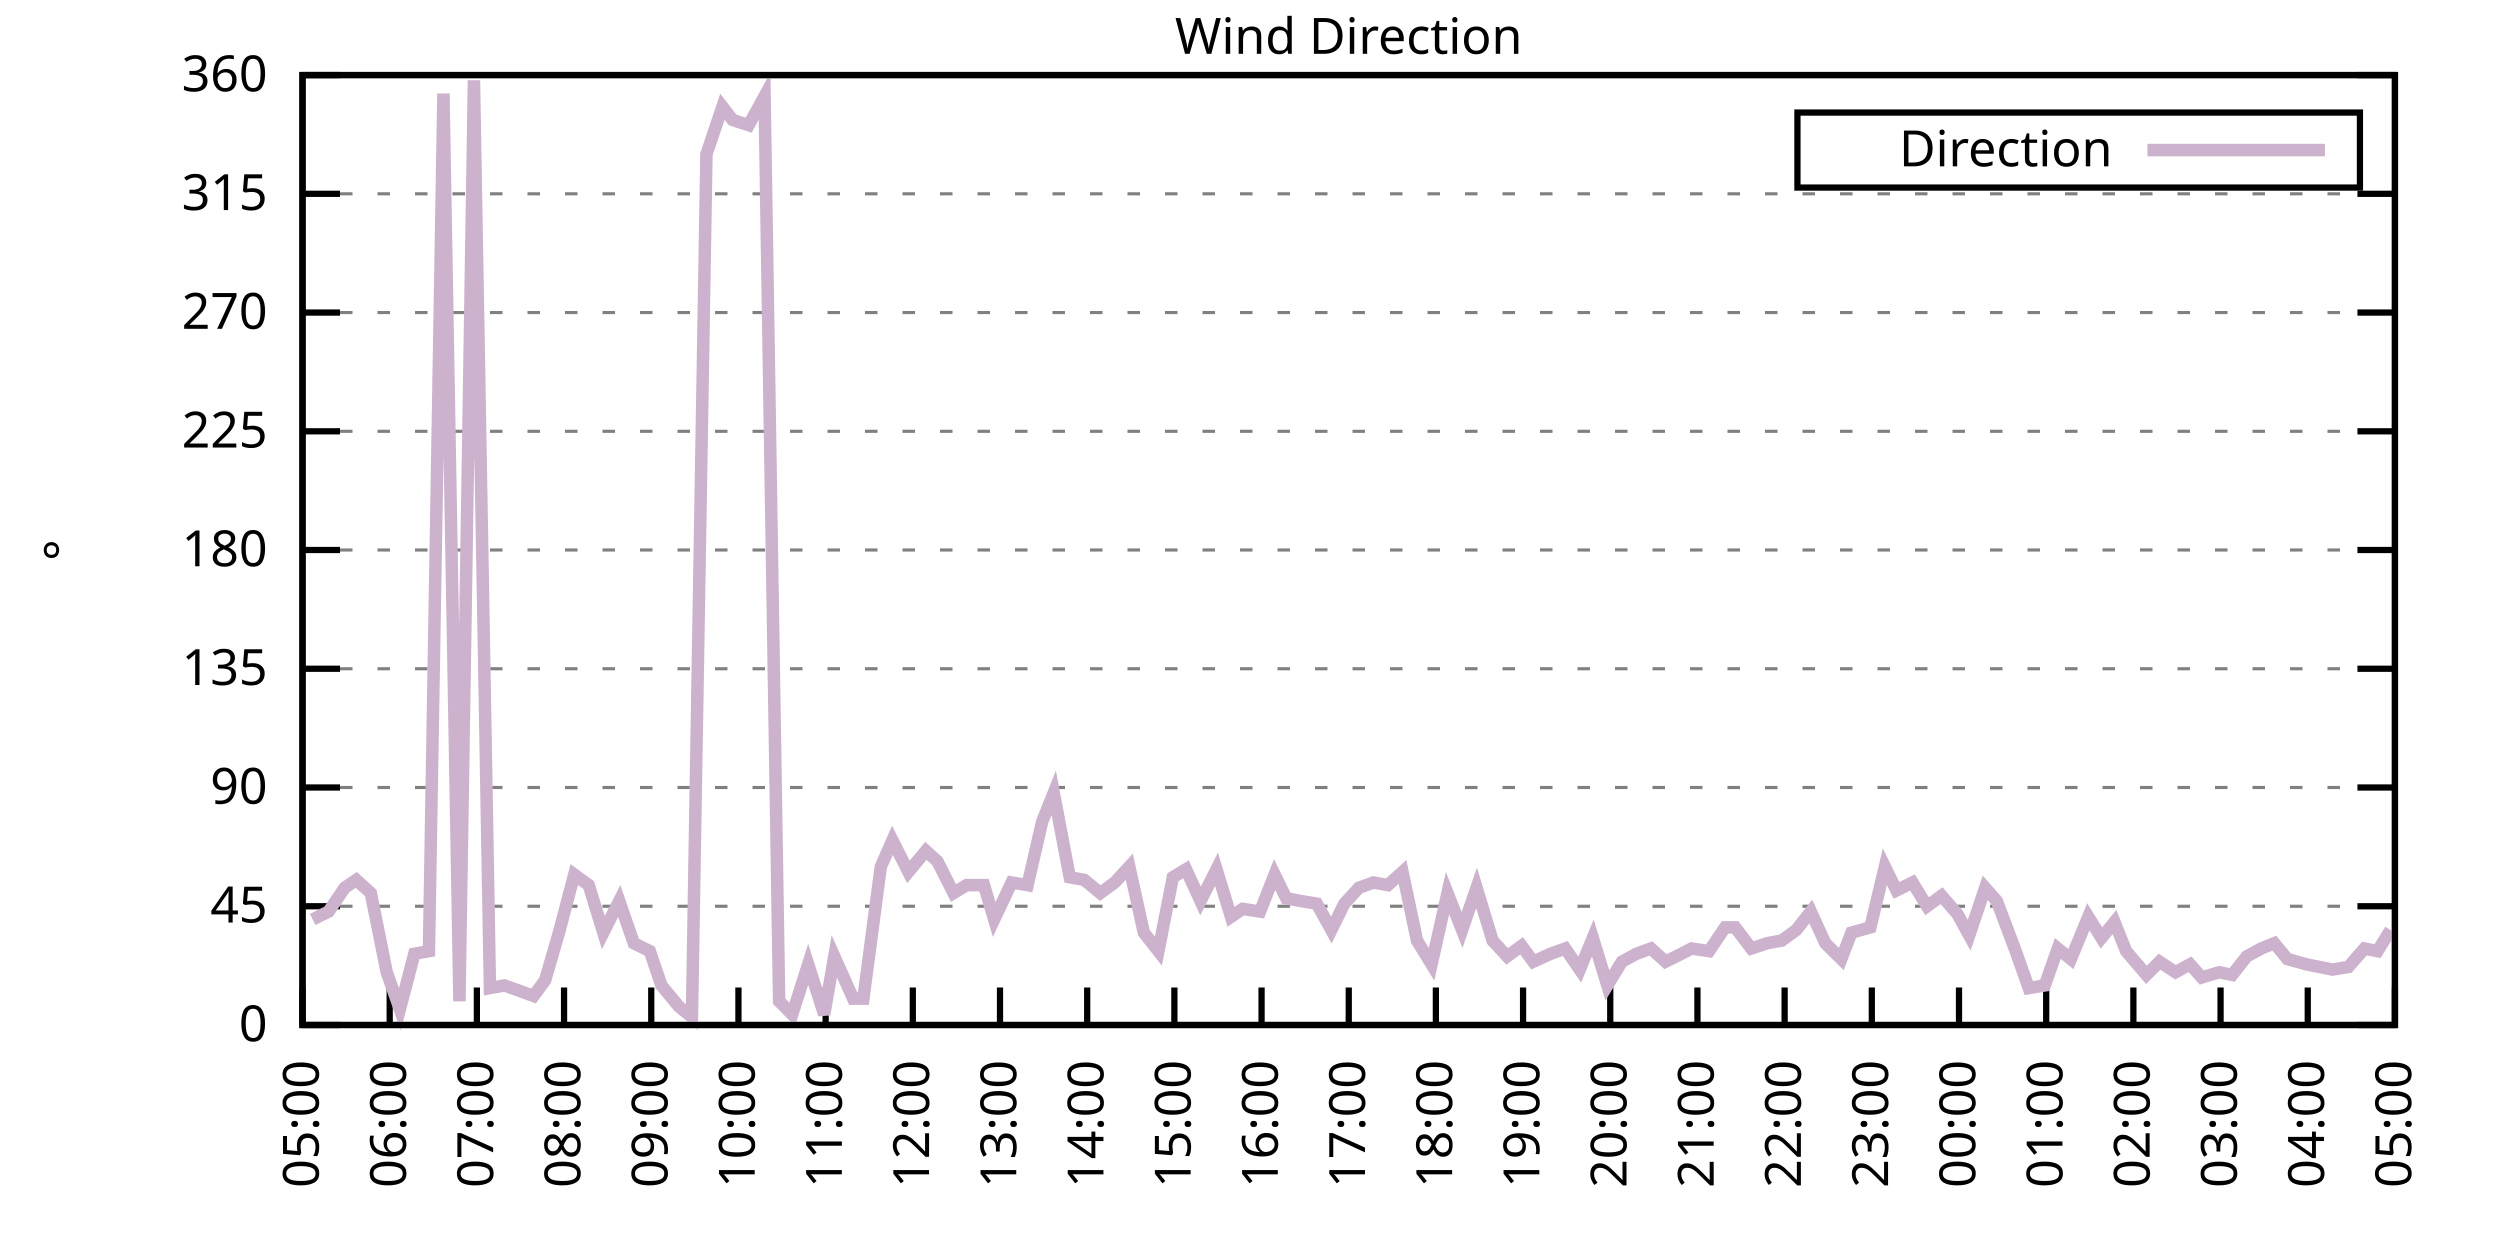
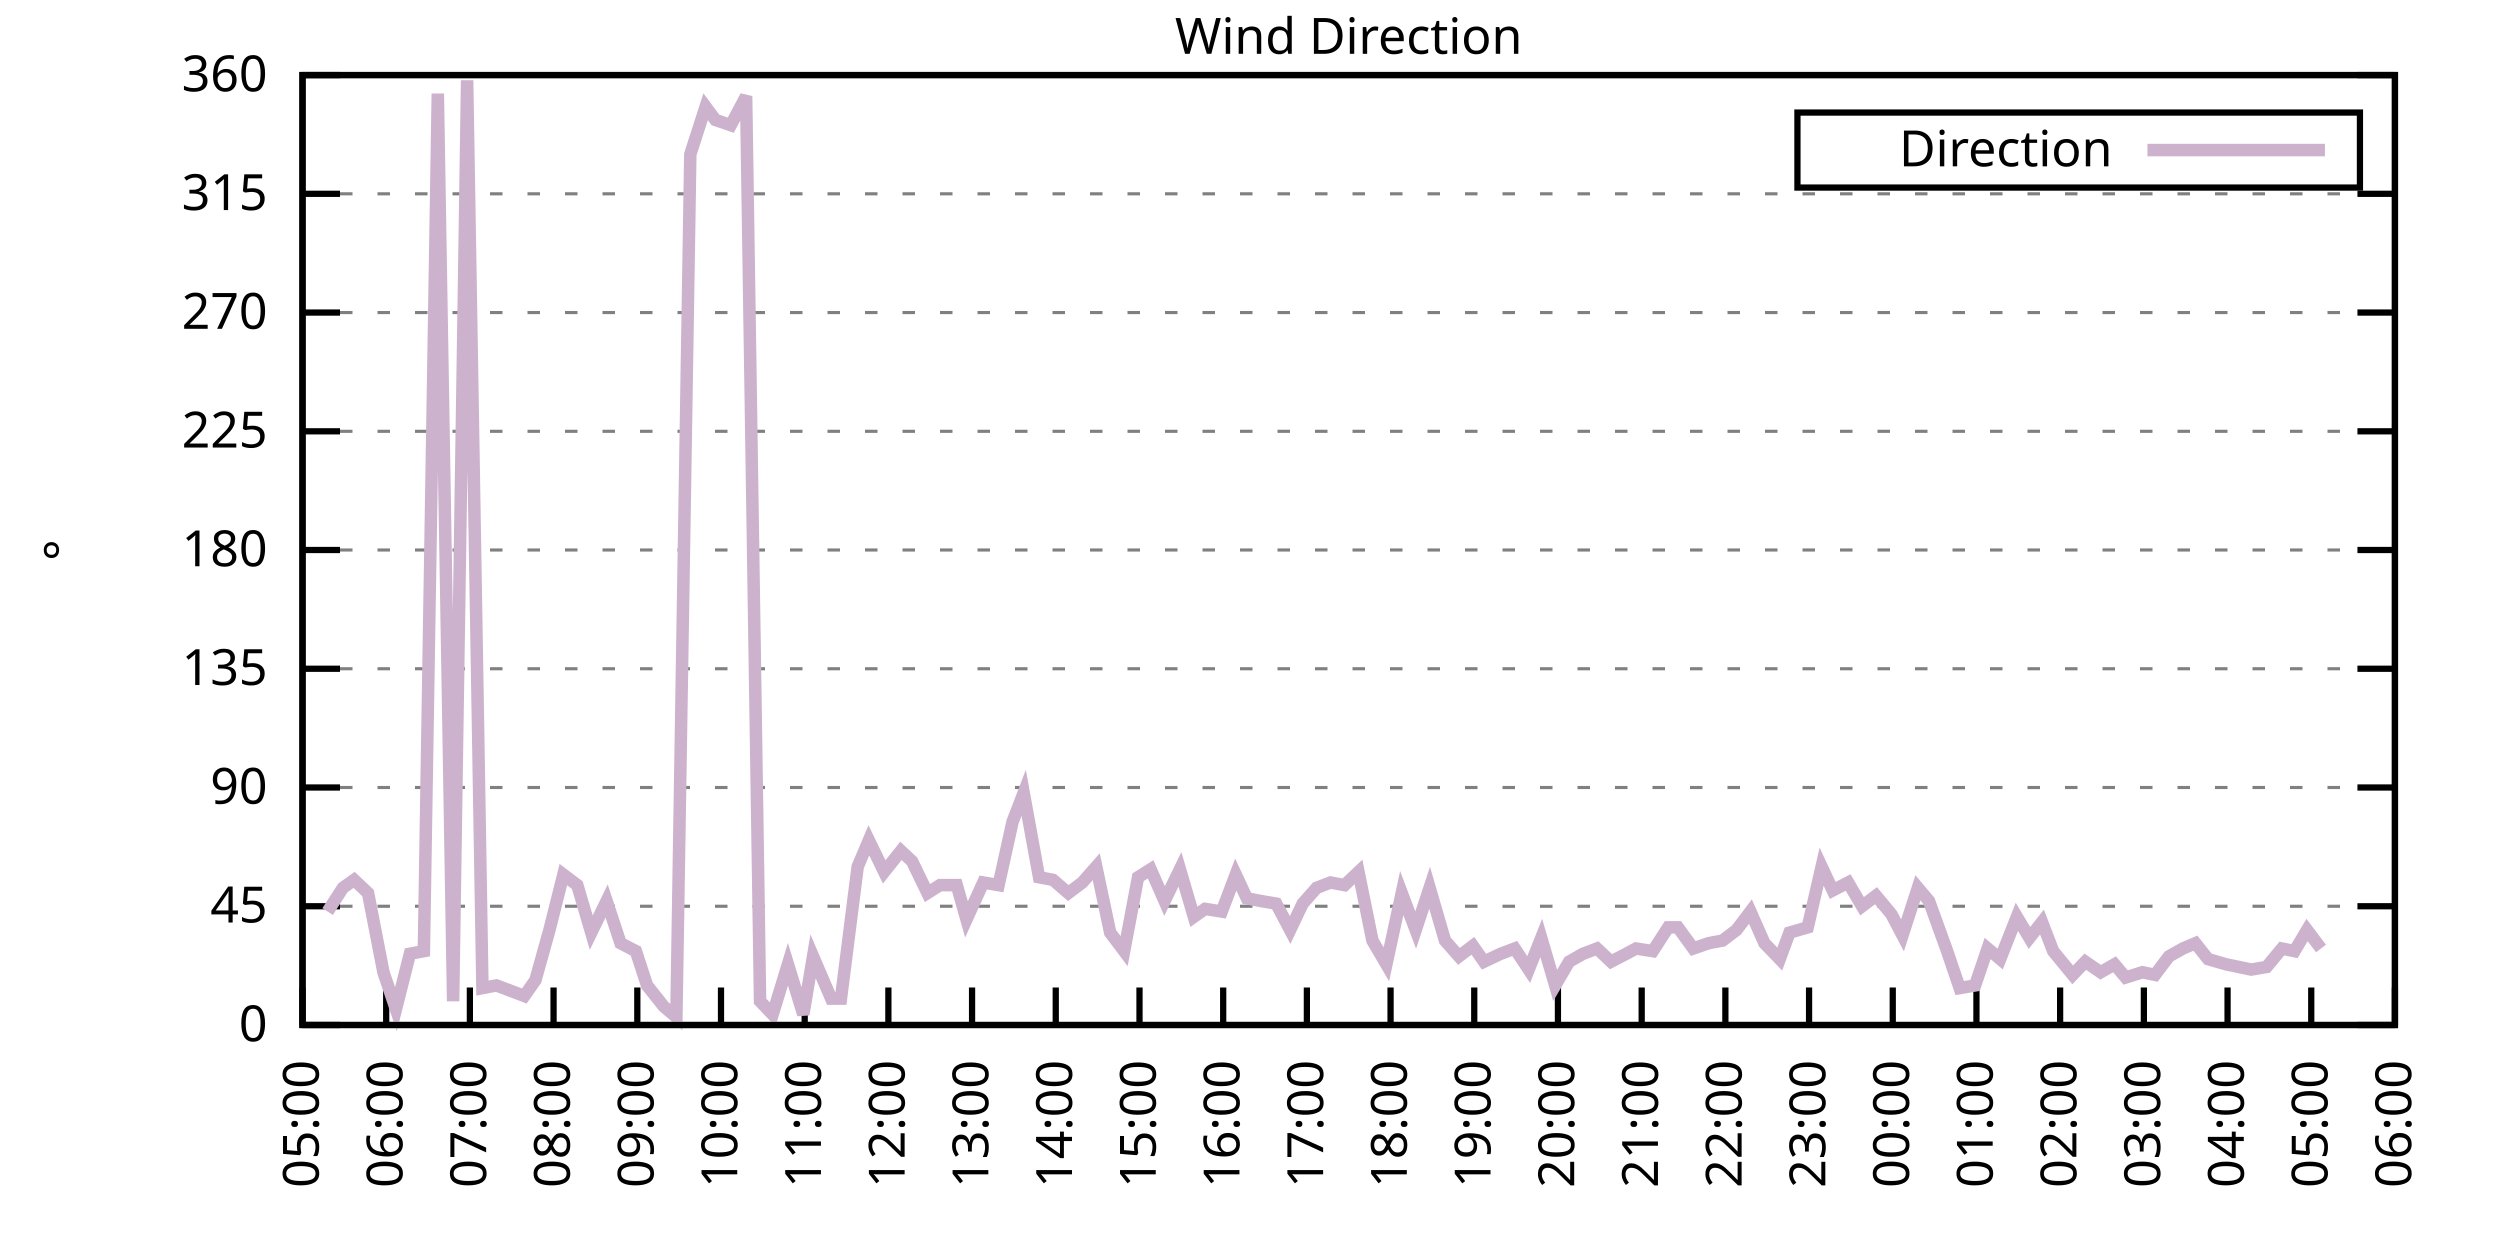
<svg xmlns="http://www.w3.org/2000/svg" xmlns:xlink="http://www.w3.org/1999/xlink" width="400" height="200" viewBox="0 0 400 200">
  <g id="gnuplot_canvas">
    <rect x="0" y="0" width="400" height="200" fill="none" />
    <defs>
      <circle id="gpDot" r="0.5" stroke-width="0.5" stroke="currentColor" />
      <path id="gpPt0" stroke-width="0.333" stroke="currentColor" d="M-1,0 h2 M0,-1 v2" />
      <path id="gpPt1" stroke-width="0.333" stroke="currentColor" d="M-1,-1 L1,1 M1,-1 L-1,1" />
      <path id="gpPt2" stroke-width="0.333" stroke="currentColor" d="M-1,0 L1,0 M0,-1 L0,1 M-1,-1 L1,1 M-1,1 L1,-1" />
      <rect id="gpPt3" stroke-width="0.333" stroke="currentColor" x="-1" y="-1" width="2" height="2" />
      <rect id="gpPt4" stroke-width="0.333" stroke="currentColor" fill="currentColor" x="-1" y="-1" width="2" height="2" />
      <circle id="gpPt5" stroke-width="0.333" stroke="currentColor" cx="0" cy="0" r="1" />
      <use xlink:href="#gpPt5" id="gpPt6" fill="currentColor" stroke="none" />
      <path id="gpPt7" stroke-width="0.333" stroke="currentColor" d="M0,-1.33 L-1.33,0.67 L1.33,0.67 z" />
      <use xlink:href="#gpPt7" id="gpPt8" fill="currentColor" stroke="none" />
      <use xlink:href="#gpPt7" id="gpPt9" stroke="currentColor" transform="rotate(180)" />
      <use xlink:href="#gpPt9" id="gpPt10" fill="currentColor" stroke="none" />
      <use xlink:href="#gpPt3" id="gpPt11" stroke="currentColor" transform="rotate(45)" />
      <use xlink:href="#gpPt11" id="gpPt12" fill="currentColor" stroke="none" />
      <path id="gpPt13" stroke-width="0.333" stroke="currentColor" d="M0,1.330 L1.265,0.411 L0.782,-1.067 L-0.782,-1.076 L-1.265,0.411 z" />
      <use xlink:href="#gpPt13" id="gpPt14" fill="currentColor" stroke="none" />
      <filter id="textbox" filterUnits="objectBoundingBox" x="0" y="0" height="1" width="1">
        <feFlood flood-color="white" flood-opacity="1" result="bgnd" />
        <feComposite in="SourceGraphic" in2="bgnd" operator="atop" />
      </filter>
      <filter id="greybox" filterUnits="objectBoundingBox" x="0" y="0" height="1" width="1">
        <feFlood flood-color="lightgrey" flood-opacity="1" result="grey" />
        <feComposite in="SourceGraphic" in2="grey" operator="atop" />
      </filter>
    </defs>
    <g fill="none" color="white" stroke="currentColor" stroke-width="1.00" stroke-linecap="butt" stroke-linejoin="miter">
</g>
    <g fill="none" color="black" stroke="currentColor" stroke-width="1.00" stroke-linecap="butt" stroke-linejoin="miter">
      <g stroke="none" shape-rendering="crispEdges">
        <polygon fill="rgb(255, 255, 255)" points="48.40,164.00 383.18,164.00 383.18,12.02 48.40,12.02 " />
      </g>
    </g>
    <g fill="none" color="black" stroke="currentColor" stroke-width="1.00" stroke-linecap="butt" stroke-linejoin="miter">
</g>
    <g fill="none" color="black" stroke="black" stroke-width="0.50" stroke-linecap="butt" stroke-linejoin="miter">
</g>
    <g fill="none" color="gray" stroke="currentColor" stroke-width="0.50" stroke-linecap="butt" stroke-linejoin="miter">
      <path stroke="gray" stroke-dasharray="2,4" class="gridline" d="M48.40,164.00 L383.19,164.00  " />
    </g>
    <g fill="none" color="gray" stroke="gray" stroke-width="1.00" stroke-linecap="butt" stroke-linejoin="miter">
</g>
    <g fill="none" color="black" stroke="currentColor" stroke-width="1.00" stroke-linecap="butt" stroke-linejoin="miter">
      <path stroke="black" d="M48.40,164.00 L54.40,164.00 M383.19,164.00 L377.19,164.00  " />
      <g transform="translate(42.80,166.60)" stroke="none" fill="black" font-family="Sans" font-size="8.00" text-anchor="end">
        <text>
          <tspan font-family="Sans"> 0</tspan>
        </text>
      </g>
    </g>
    <g fill="none" color="black" stroke="currentColor" stroke-width="1.00" stroke-linecap="butt" stroke-linejoin="miter">
</g>
    <g fill="none" color="black" stroke="black" stroke-width="0.50" stroke-linecap="butt" stroke-linejoin="miter">
</g>
    <g fill="none" color="gray" stroke="currentColor" stroke-width="0.50" stroke-linecap="butt" stroke-linejoin="miter">
      <path stroke="gray" stroke-dasharray="2,4" class="gridline" d="M48.40,145.00 L383.19,145.00  " />
    </g>
    <g fill="none" color="gray" stroke="gray" stroke-width="1.00" stroke-linecap="butt" stroke-linejoin="miter">
</g>
    <g fill="none" color="black" stroke="currentColor" stroke-width="1.00" stroke-linecap="butt" stroke-linejoin="miter">
      <path stroke="black" d="M48.40,145.00 L54.40,145.00 M383.19,145.00 L377.19,145.00  " />
      <g transform="translate(42.80,147.60)" stroke="none" fill="black" font-family="Sans" font-size="8.00" text-anchor="end">
        <text>
          <tspan font-family="Sans"> 45</tspan>
        </text>
      </g>
    </g>
    <g fill="none" color="black" stroke="currentColor" stroke-width="1.00" stroke-linecap="butt" stroke-linejoin="miter">
</g>
    <g fill="none" color="black" stroke="black" stroke-width="0.50" stroke-linecap="butt" stroke-linejoin="miter">
</g>
    <g fill="none" color="gray" stroke="currentColor" stroke-width="0.50" stroke-linecap="butt" stroke-linejoin="miter">
      <path stroke="gray" stroke-dasharray="2,4" class="gridline" d="M48.40,126.00 L383.19,126.00  " />
    </g>
    <g fill="none" color="gray" stroke="gray" stroke-width="1.00" stroke-linecap="butt" stroke-linejoin="miter">
</g>
    <g fill="none" color="black" stroke="currentColor" stroke-width="1.00" stroke-linecap="butt" stroke-linejoin="miter">
      <path stroke="black" d="M48.40,126.00 L54.40,126.00 M383.19,126.00 L377.19,126.00  " />
      <g transform="translate(42.80,128.60)" stroke="none" fill="black" font-family="Sans" font-size="8.00" text-anchor="end">
        <text>
          <tspan font-family="Sans"> 90</tspan>
        </text>
      </g>
    </g>
    <g fill="none" color="black" stroke="currentColor" stroke-width="1.00" stroke-linecap="butt" stroke-linejoin="miter">
</g>
    <g fill="none" color="black" stroke="black" stroke-width="0.50" stroke-linecap="butt" stroke-linejoin="miter">
</g>
    <g fill="none" color="gray" stroke="currentColor" stroke-width="0.50" stroke-linecap="butt" stroke-linejoin="miter">
      <path stroke="gray" stroke-dasharray="2,4" class="gridline" d="M48.40,107.00 L383.19,107.00  " />
    </g>
    <g fill="none" color="gray" stroke="gray" stroke-width="1.00" stroke-linecap="butt" stroke-linejoin="miter">
</g>
    <g fill="none" color="black" stroke="currentColor" stroke-width="1.00" stroke-linecap="butt" stroke-linejoin="miter">
      <path stroke="black" d="M48.40,107.00 L54.40,107.00 M383.19,107.00 L377.19,107.00  " />
      <g transform="translate(42.80,109.60)" stroke="none" fill="black" font-family="Sans" font-size="8.00" text-anchor="end">
        <text>
          <tspan font-family="Sans"> 135</tspan>
        </text>
      </g>
    </g>
    <g fill="none" color="black" stroke="currentColor" stroke-width="1.00" stroke-linecap="butt" stroke-linejoin="miter">
</g>
    <g fill="none" color="black" stroke="black" stroke-width="0.50" stroke-linecap="butt" stroke-linejoin="miter">
</g>
    <g fill="none" color="gray" stroke="currentColor" stroke-width="0.50" stroke-linecap="butt" stroke-linejoin="miter">
      <path stroke="gray" stroke-dasharray="2,4" class="gridline" d="M48.40,88.00 L383.19,88.00  " />
    </g>
    <g fill="none" color="gray" stroke="gray" stroke-width="1.00" stroke-linecap="butt" stroke-linejoin="miter">
</g>
    <g fill="none" color="black" stroke="currentColor" stroke-width="1.00" stroke-linecap="butt" stroke-linejoin="miter">
      <path stroke="black" d="M48.40,88.00 L54.40,88.00 M383.19,88.00 L377.19,88.00  " />
      <g transform="translate(42.80,90.60)" stroke="none" fill="black" font-family="Sans" font-size="8.00" text-anchor="end">
        <text>
          <tspan font-family="Sans"> 180</tspan>
        </text>
      </g>
    </g>
    <g fill="none" color="black" stroke="currentColor" stroke-width="1.00" stroke-linecap="butt" stroke-linejoin="miter">
</g>
    <g fill="none" color="black" stroke="black" stroke-width="0.50" stroke-linecap="butt" stroke-linejoin="miter">
</g>
    <g fill="none" color="gray" stroke="currentColor" stroke-width="0.50" stroke-linecap="butt" stroke-linejoin="miter">
      <path stroke="gray" stroke-dasharray="2,4" class="gridline" d="M48.40,69.01 L383.19,69.01  " />
    </g>
    <g fill="none" color="gray" stroke="gray" stroke-width="1.00" stroke-linecap="butt" stroke-linejoin="miter">
</g>
    <g fill="none" color="black" stroke="currentColor" stroke-width="1.00" stroke-linecap="butt" stroke-linejoin="miter">
      <path stroke="black" d="M48.40,69.01 L54.40,69.01 M383.19,69.01 L377.19,69.01  " />
      <g transform="translate(42.80,71.61)" stroke="none" fill="black" font-family="Sans" font-size="8.00" text-anchor="end">
        <text>
          <tspan font-family="Sans"> 225</tspan>
        </text>
      </g>
    </g>
    <g fill="none" color="black" stroke="currentColor" stroke-width="1.00" stroke-linecap="butt" stroke-linejoin="miter">
</g>
    <g fill="none" color="black" stroke="black" stroke-width="0.50" stroke-linecap="butt" stroke-linejoin="miter">
</g>
    <g fill="none" color="gray" stroke="currentColor" stroke-width="0.50" stroke-linecap="butt" stroke-linejoin="miter">
      <path stroke="gray" stroke-dasharray="2,4" class="gridline" d="M48.40,50.01 L383.19,50.01  " />
    </g>
    <g fill="none" color="gray" stroke="gray" stroke-width="1.00" stroke-linecap="butt" stroke-linejoin="miter">
</g>
    <g fill="none" color="black" stroke="currentColor" stroke-width="1.00" stroke-linecap="butt" stroke-linejoin="miter">
      <path stroke="black" d="M48.40,50.01 L54.40,50.01 M383.19,50.01 L377.19,50.01  " />
      <g transform="translate(42.80,52.61)" stroke="none" fill="black" font-family="Sans" font-size="8.00" text-anchor="end">
        <text>
          <tspan font-family="Sans"> 270</tspan>
        </text>
      </g>
    </g>
    <g fill="none" color="black" stroke="currentColor" stroke-width="1.00" stroke-linecap="butt" stroke-linejoin="miter">
</g>
    <g fill="none" color="black" stroke="black" stroke-width="0.50" stroke-linecap="butt" stroke-linejoin="miter">
</g>
    <g fill="none" color="gray" stroke="currentColor" stroke-width="0.50" stroke-linecap="butt" stroke-linejoin="miter">
      <path stroke="gray" stroke-dasharray="2,4" class="gridline" d="M48.40,31.01 L383.19,31.01  " />
    </g>
    <g fill="none" color="gray" stroke="gray" stroke-width="1.00" stroke-linecap="butt" stroke-linejoin="miter">
</g>
    <g fill="none" color="black" stroke="currentColor" stroke-width="1.00" stroke-linecap="butt" stroke-linejoin="miter">
      <path stroke="black" d="M48.40,31.01 L54.40,31.01 M383.19,31.01 L377.19,31.01  " />
      <g transform="translate(42.80,33.61)" stroke="none" fill="black" font-family="Sans" font-size="8.00" text-anchor="end">
        <text>
          <tspan font-family="Sans"> 315</tspan>
        </text>
      </g>
    </g>
    <g fill="none" color="black" stroke="currentColor" stroke-width="1.00" stroke-linecap="butt" stroke-linejoin="miter">
</g>
    <g fill="none" color="black" stroke="black" stroke-width="0.50" stroke-linecap="butt" stroke-linejoin="miter">
</g>
    <g fill="none" color="gray" stroke="currentColor" stroke-width="0.50" stroke-linecap="butt" stroke-linejoin="miter">
      <path stroke="gray" stroke-dasharray="2,4" class="gridline" d="M48.40,12.01 L383.19,12.01  " />
    </g>
    <g fill="none" color="gray" stroke="gray" stroke-width="1.00" stroke-linecap="butt" stroke-linejoin="miter">
</g>
    <g fill="none" color="black" stroke="currentColor" stroke-width="1.00" stroke-linecap="butt" stroke-linejoin="miter">
      <path stroke="black" d="M48.40,12.01 L54.40,12.01 M383.19,12.01 L377.19,12.01  " />
      <g transform="translate(42.80,14.61)" stroke="none" fill="black" font-family="Sans" font-size="8.00" text-anchor="end">
        <text>
          <tspan font-family="Sans"> 360</tspan>
        </text>
      </g>
    </g>
    <g fill="none" color="black" stroke="currentColor" stroke-width="1.00" stroke-linecap="butt" stroke-linejoin="miter">
      <path stroke="black" d="M48.40,164.00 L48.40,158.00  " />
      <g transform="translate(51.00,169.60) rotate(270.00)" stroke="none" fill="black" font-family="Sans" font-size="8.00" text-anchor="end">
        <text>
          <tspan font-family="Sans">05:00</tspan>
        </text>
      </g>
    </g>
    <g fill="none" color="black" stroke="currentColor" stroke-width="1.00" stroke-linecap="butt" stroke-linejoin="miter">
-       <path stroke="black" d="M62.35,164.00 L62.35,158.00  " />
-       <g transform="translate(64.95,169.60) rotate(270.00)" stroke="none" fill="black" font-family="Sans" font-size="8.00" text-anchor="end">
+       <path stroke="black" d="M61.79,164.00 L61.79,158.00  " />
+       <g transform="translate(64.39,169.60) rotate(270.00)" stroke="none" fill="black" font-family="Sans" font-size="8.00" text-anchor="end">
        <text>
          <tspan font-family="Sans">06:00</tspan>
        </text>
      </g>
    </g>
    <g fill="none" color="black" stroke="currentColor" stroke-width="1.00" stroke-linecap="butt" stroke-linejoin="miter">
-       <path stroke="black" d="M76.30,164.00 L76.30,158.00  " />
-       <g transform="translate(78.90,169.60) rotate(270.00)" stroke="none" fill="black" font-family="Sans" font-size="8.00" text-anchor="end">
+       <path stroke="black" d="M75.18,164.00 L75.18,158.00  " />
+       <g transform="translate(77.78,169.60) rotate(270.00)" stroke="none" fill="black" font-family="Sans" font-size="8.00" text-anchor="end">
        <text>
          <tspan font-family="Sans">07:00</tspan>
        </text>
      </g>
    </g>
    <g fill="none" color="black" stroke="currentColor" stroke-width="1.00" stroke-linecap="butt" stroke-linejoin="miter">
-       <path stroke="black" d="M90.25,164.00 L90.25,158.00  " />
-       <g transform="translate(92.85,169.60) rotate(270.00)" stroke="none" fill="black" font-family="Sans" font-size="8.00" text-anchor="end">
+       <path stroke="black" d="M88.57,164.00 L88.57,158.00  " />
+       <g transform="translate(91.17,169.60) rotate(270.00)" stroke="none" fill="black" font-family="Sans" font-size="8.00" text-anchor="end">
        <text>
          <tspan font-family="Sans">08:00</tspan>
        </text>
      </g>
    </g>
    <g fill="none" color="black" stroke="currentColor" stroke-width="1.00" stroke-linecap="butt" stroke-linejoin="miter">
-       <path stroke="black" d="M104.20,164.00 L104.20,158.00  " />
-       <g transform="translate(106.80,169.60) rotate(270.00)" stroke="none" fill="black" font-family="Sans" font-size="8.00" text-anchor="end">
+       <path stroke="black" d="M101.97,164.00 L101.97,158.00  " />
+       <g transform="translate(104.57,169.60) rotate(270.00)" stroke="none" fill="black" font-family="Sans" font-size="8.00" text-anchor="end">
        <text>
          <tspan font-family="Sans">09:00</tspan>
        </text>
      </g>
    </g>
    <g fill="none" color="black" stroke="currentColor" stroke-width="1.00" stroke-linecap="butt" stroke-linejoin="miter">
-       <path stroke="black" d="M118.15,164.00 L118.15,158.00  " />
-       <g transform="translate(120.75,169.60) rotate(270.00)" stroke="none" fill="black" font-family="Sans" font-size="8.00" text-anchor="end">
+       <path stroke="black" d="M115.36,164.00 L115.36,158.00  " />
+       <g transform="translate(117.96,169.60) rotate(270.00)" stroke="none" fill="black" font-family="Sans" font-size="8.00" text-anchor="end">
        <text>
          <tspan font-family="Sans">10:00</tspan>
        </text>
      </g>
    </g>
    <g fill="none" color="black" stroke="currentColor" stroke-width="1.00" stroke-linecap="butt" stroke-linejoin="miter">
-       <path stroke="black" d="M132.10,164.00 L132.10,158.00  " />
-       <g transform="translate(134.70,169.60) rotate(270.00)" stroke="none" fill="black" font-family="Sans" font-size="8.00" text-anchor="end">
+       <path stroke="black" d="M128.75,164.00 L128.75,158.00  " />
+       <g transform="translate(131.35,169.60) rotate(270.00)" stroke="none" fill="black" font-family="Sans" font-size="8.00" text-anchor="end">
        <text>
          <tspan font-family="Sans">11:00</tspan>
        </text>
      </g>
    </g>
    <g fill="none" color="black" stroke="currentColor" stroke-width="1.00" stroke-linecap="butt" stroke-linejoin="miter">
-       <path stroke="black" d="M146.05,164.00 L146.05,158.00  " />
-       <g transform="translate(148.65,169.60) rotate(270.00)" stroke="none" fill="black" font-family="Sans" font-size="8.00" text-anchor="end">
+       <path stroke="black" d="M142.14,164.00 L142.14,158.00  " />
+       <g transform="translate(144.74,169.60) rotate(270.00)" stroke="none" fill="black" font-family="Sans" font-size="8.00" text-anchor="end">
        <text>
          <tspan font-family="Sans">12:00</tspan>
        </text>
      </g>
    </g>
    <g fill="none" color="black" stroke="currentColor" stroke-width="1.00" stroke-linecap="butt" stroke-linejoin="miter">
-       <path stroke="black" d="M160.00,164.00 L160.00,158.00  " />
-       <g transform="translate(162.60,169.60) rotate(270.00)" stroke="none" fill="black" font-family="Sans" font-size="8.00" text-anchor="end">
+       <path stroke="black" d="M155.53,164.00 L155.53,158.00  " />
+       <g transform="translate(158.13,169.60) rotate(270.00)" stroke="none" fill="black" font-family="Sans" font-size="8.00" text-anchor="end">
        <text>
          <tspan font-family="Sans">13:00</tspan>
        </text>
      </g>
    </g>
    <g fill="none" color="black" stroke="currentColor" stroke-width="1.00" stroke-linecap="butt" stroke-linejoin="miter">
-       <path stroke="black" d="M173.95,164.00 L173.95,158.00  " />
-       <g transform="translate(176.55,169.60) rotate(270.00)" stroke="none" fill="black" font-family="Sans" font-size="8.00" text-anchor="end">
+       <path stroke="black" d="M168.92,164.00 L168.92,158.00  " />
+       <g transform="translate(171.52,169.60) rotate(270.00)" stroke="none" fill="black" font-family="Sans" font-size="8.00" text-anchor="end">
        <text>
          <tspan font-family="Sans">14:00</tspan>
        </text>
      </g>
    </g>
    <g fill="none" color="black" stroke="currentColor" stroke-width="1.00" stroke-linecap="butt" stroke-linejoin="miter">
-       <path stroke="black" d="M187.90,164.00 L187.90,158.00  " />
-       <g transform="translate(190.50,169.60) rotate(270.00)" stroke="none" fill="black" font-family="Sans" font-size="8.00" text-anchor="end">
+       <path stroke="black" d="M182.32,164.00 L182.32,158.00  " />
+       <g transform="translate(184.92,169.60) rotate(270.00)" stroke="none" fill="black" font-family="Sans" font-size="8.00" text-anchor="end">
        <text>
          <tspan font-family="Sans">15:00</tspan>
        </text>
      </g>
    </g>
    <g fill="none" color="black" stroke="currentColor" stroke-width="1.00" stroke-linecap="butt" stroke-linejoin="miter">
-       <path stroke="black" d="M201.85,164.00 L201.85,158.00  " />
-       <g transform="translate(204.45,169.60) rotate(270.00)" stroke="none" fill="black" font-family="Sans" font-size="8.00" text-anchor="end">
+       <path stroke="black" d="M195.71,164.00 L195.71,158.00  " />
+       <g transform="translate(198.31,169.60) rotate(270.00)" stroke="none" fill="black" font-family="Sans" font-size="8.00" text-anchor="end">
        <text>
          <tspan font-family="Sans">16:00</tspan>
        </text>
      </g>
    </g>
    <g fill="none" color="black" stroke="currentColor" stroke-width="1.00" stroke-linecap="butt" stroke-linejoin="miter">
-       <path stroke="black" d="M215.80,164.00 L215.80,158.00  " />
-       <g transform="translate(218.40,169.60) rotate(270.00)" stroke="none" fill="black" font-family="Sans" font-size="8.00" text-anchor="end">
+       <path stroke="black" d="M209.10,164.00 L209.10,158.00  " />
+       <g transform="translate(211.70,169.60) rotate(270.00)" stroke="none" fill="black" font-family="Sans" font-size="8.00" text-anchor="end">
        <text>
          <tspan font-family="Sans">17:00</tspan>
        </text>
      </g>
    </g>
    <g fill="none" color="black" stroke="currentColor" stroke-width="1.00" stroke-linecap="butt" stroke-linejoin="miter">
-       <path stroke="black" d="M229.74,164.00 L229.74,158.00  " />
-       <g transform="translate(232.34,169.60) rotate(270.00)" stroke="none" fill="black" font-family="Sans" font-size="8.00" text-anchor="end">
+       <path stroke="black" d="M222.49,164.00 L222.49,158.00  " />
+       <g transform="translate(225.09,169.60) rotate(270.00)" stroke="none" fill="black" font-family="Sans" font-size="8.00" text-anchor="end">
        <text>
          <tspan font-family="Sans">18:00</tspan>
        </text>
      </g>
    </g>
    <g fill="none" color="black" stroke="currentColor" stroke-width="1.00" stroke-linecap="butt" stroke-linejoin="miter">
-       <path stroke="black" d="M243.69,164.00 L243.69,158.00  " />
-       <g transform="translate(246.29,169.60) rotate(270.00)" stroke="none" fill="black" font-family="Sans" font-size="8.00" text-anchor="end">
+       <path stroke="black" d="M235.88,164.00 L235.88,158.00  " />
+       <g transform="translate(238.48,169.60) rotate(270.00)" stroke="none" fill="black" font-family="Sans" font-size="8.00" text-anchor="end">
        <text>
          <tspan font-family="Sans">19:00</tspan>
        </text>
      </g>
    </g>
    <g fill="none" color="black" stroke="currentColor" stroke-width="1.00" stroke-linecap="butt" stroke-linejoin="miter">
-       <path stroke="black" d="M257.64,164.00 L257.64,158.00  " />
-       <g transform="translate(260.24,169.60) rotate(270.00)" stroke="none" fill="black" font-family="Sans" font-size="8.00" text-anchor="end">
+       <path stroke="black" d="M249.27,164.00 L249.27,158.00  " />
+       <g transform="translate(251.87,169.60) rotate(270.00)" stroke="none" fill="black" font-family="Sans" font-size="8.00" text-anchor="end">
        <text>
          <tspan font-family="Sans">20:00</tspan>
        </text>
      </g>
    </g>
    <g fill="none" color="black" stroke="currentColor" stroke-width="1.00" stroke-linecap="butt" stroke-linejoin="miter">
-       <path stroke="black" d="M271.59,164.00 L271.59,158.00  " />
-       <g transform="translate(274.19,169.60) rotate(270.00)" stroke="none" fill="black" font-family="Sans" font-size="8.00" text-anchor="end">
+       <path stroke="black" d="M262.67,164.00 L262.67,158.00  " />
+       <g transform="translate(265.27,169.60) rotate(270.00)" stroke="none" fill="black" font-family="Sans" font-size="8.00" text-anchor="end">
        <text>
          <tspan font-family="Sans">21:00</tspan>
        </text>
      </g>
    </g>
    <g fill="none" color="black" stroke="currentColor" stroke-width="1.00" stroke-linecap="butt" stroke-linejoin="miter">
-       <path stroke="black" d="M285.54,164.00 L285.54,158.00  " />
-       <g transform="translate(288.14,169.60) rotate(270.00)" stroke="none" fill="black" font-family="Sans" font-size="8.00" text-anchor="end">
+       <path stroke="black" d="M276.06,164.00 L276.06,158.00  " />
+       <g transform="translate(278.66,169.60) rotate(270.00)" stroke="none" fill="black" font-family="Sans" font-size="8.00" text-anchor="end">
        <text>
          <tspan font-family="Sans">22:00</tspan>
        </text>
      </g>
    </g>
    <g fill="none" color="black" stroke="currentColor" stroke-width="1.00" stroke-linecap="butt" stroke-linejoin="miter">
-       <path stroke="black" d="M299.49,164.00 L299.49,158.00  " />
-       <g transform="translate(302.09,169.60) rotate(270.00)" stroke="none" fill="black" font-family="Sans" font-size="8.00" text-anchor="end">
+       <path stroke="black" d="M289.45,164.00 L289.45,158.00  " />
+       <g transform="translate(292.05,169.60) rotate(270.00)" stroke="none" fill="black" font-family="Sans" font-size="8.00" text-anchor="end">
        <text>
          <tspan font-family="Sans">23:00</tspan>
        </text>
      </g>
    </g>
    <g fill="none" color="black" stroke="currentColor" stroke-width="1.00" stroke-linecap="butt" stroke-linejoin="miter">
-       <path stroke="black" d="M313.44,164.00 L313.44,158.00  " />
-       <g transform="translate(316.04,169.60) rotate(270.00)" stroke="none" fill="black" font-family="Sans" font-size="8.00" text-anchor="end">
+       <path stroke="black" d="M302.84,164.00 L302.84,158.00  " />
+       <g transform="translate(305.44,169.60) rotate(270.00)" stroke="none" fill="black" font-family="Sans" font-size="8.00" text-anchor="end">
        <text>
          <tspan font-family="Sans">00:00</tspan>
        </text>
      </g>
    </g>
    <g fill="none" color="black" stroke="currentColor" stroke-width="1.00" stroke-linecap="butt" stroke-linejoin="miter">
-       <path stroke="black" d="M327.39,164.00 L327.39,158.00  " />
-       <g transform="translate(329.99,169.60) rotate(270.00)" stroke="none" fill="black" font-family="Sans" font-size="8.00" text-anchor="end">
+       <path stroke="black" d="M316.23,164.00 L316.23,158.00  " />
+       <g transform="translate(318.83,169.60) rotate(270.00)" stroke="none" fill="black" font-family="Sans" font-size="8.00" text-anchor="end">
        <text>
          <tspan font-family="Sans">01:00</tspan>
        </text>
      </g>
    </g>
    <g fill="none" color="black" stroke="currentColor" stroke-width="1.00" stroke-linecap="butt" stroke-linejoin="miter">
-       <path stroke="black" d="M341.34,164.00 L341.34,158.00  " />
-       <g transform="translate(343.94,169.60) rotate(270.00)" stroke="none" fill="black" font-family="Sans" font-size="8.00" text-anchor="end">
+       <path stroke="black" d="M329.62,164.00 L329.62,158.00  " />
+       <g transform="translate(332.22,169.60) rotate(270.00)" stroke="none" fill="black" font-family="Sans" font-size="8.00" text-anchor="end">
        <text>
          <tspan font-family="Sans">02:00</tspan>
        </text>
      </g>
    </g>
    <g fill="none" color="black" stroke="currentColor" stroke-width="1.00" stroke-linecap="butt" stroke-linejoin="miter">
-       <path stroke="black" d="M355.29,164.00 L355.29,158.00  " />
-       <g transform="translate(357.89,169.60) rotate(270.00)" stroke="none" fill="black" font-family="Sans" font-size="8.00" text-anchor="end">
+       <path stroke="black" d="M343.02,164.00 L343.02,158.00  " />
+       <g transform="translate(345.62,169.60) rotate(270.00)" stroke="none" fill="black" font-family="Sans" font-size="8.00" text-anchor="end">
        <text>
          <tspan font-family="Sans">03:00</tspan>
        </text>
      </g>
    </g>
    <g fill="none" color="black" stroke="currentColor" stroke-width="1.00" stroke-linecap="butt" stroke-linejoin="miter">
-       <path stroke="black" d="M369.24,164.00 L369.24,158.00  " />
-       <g transform="translate(371.84,169.60) rotate(270.00)" stroke="none" fill="black" font-family="Sans" font-size="8.00" text-anchor="end">
+       <path stroke="black" d="M356.41,164.00 L356.41,158.00  " />
+       <g transform="translate(359.01,169.60) rotate(270.00)" stroke="none" fill="black" font-family="Sans" font-size="8.00" text-anchor="end">
        <text>
          <tspan font-family="Sans">04:00</tspan>
+         </text>
+       </g>
+     </g>
+     <g fill="none" color="black" stroke="currentColor" stroke-width="1.00" stroke-linecap="butt" stroke-linejoin="miter">
+       <path stroke="black" d="M369.80,164.00 L369.80,158.00  " />
+       <g transform="translate(372.40,169.60) rotate(270.00)" stroke="none" fill="black" font-family="Sans" font-size="8.00" text-anchor="end">
+         <text>
+           <tspan font-family="Sans">05:00</tspan>
        </text>
      </g>
    </g>
    <g fill="none" color="black" stroke="currentColor" stroke-width="1.00" stroke-linecap="butt" stroke-linejoin="miter">
      <path stroke="black" d="M383.19,164.00 L383.19,158.00  " />
      <g transform="translate(385.79,169.60) rotate(270.00)" stroke="none" fill="black" font-family="Sans" font-size="8.00" text-anchor="end">
        <text>
-           <tspan font-family="Sans">05:00</tspan>
+           <tspan font-family="Sans">06:00</tspan>
        </text>
      </g>
    </g>
    <g fill="none" color="black" stroke="currentColor" stroke-width="1.00" stroke-linecap="butt" stroke-linejoin="miter">
</g>
    <g fill="none" color="black" stroke="currentColor" stroke-width="1.00" stroke-linecap="butt" stroke-linejoin="miter">
      <path stroke="black" d="M48.40,12.01 L48.40,164.00 L383.19,164.00 L383.19,12.01 L48.40,12.01 Z  " />
    </g>
    <g fill="none" color="black" stroke="currentColor" stroke-width="1.00" stroke-linecap="butt" stroke-linejoin="miter">
</g>
    <g fill="none" color="black" stroke="currentColor" stroke-width="1.00" stroke-linecap="butt" stroke-linejoin="miter">
      <path stroke="black" d="M287.59,30.01 L287.59,18.01 L377.59,18.01 L377.59,30.01 L287.59,30.01 Z  " />
    </g>
    <g id="Wind_direction_plot_1">
      <g fill="none" color="white" stroke="black" stroke-width="2.00" stroke-linecap="butt" stroke-linejoin="miter">
</g>
      <g fill="none" color="black" stroke="currentColor" stroke-width="2.00" stroke-linecap="butt" stroke-linejoin="miter">
        <g transform="translate(337.99,26.61)" stroke="none" fill="black" font-family="Sans" font-size="8.00" text-anchor="end">
          <text>
            <tspan font-family="Sans">Direction</tspan>
          </text>
        </g>
      </g>
      <g fill="none" color="black" stroke="currentColor" stroke-width="2.00" stroke-linecap="butt" stroke-linejoin="miter">
-         <path stroke="rgb(204, 178, 204)" d="M343.59,24.01 L371.99,24.01 M50.03,147.11 L52.58,145.85 L55.14,142.05 L57.00,140.78 L59.33,142.89 L61.88,155.56   L63.98,161.47 L66.30,152.60 L68.63,152.18 L70.95,14.97 L73.51,160.20 L75.83,12.85 L78.39,158.09 L80.72,157.67   L83.04,158.51 L85.37,159.36 L87.23,156.82 L89.55,148.80 L91.88,139.93 L94.20,141.62 L96.53,149.22 L99.08,144.16   L101.41,150.91 L103.97,152.18 L105.83,157.67 L108.62,161.04 L110.71,162.73 L113.03,24.68 L115.59,17.08 L117.22,19.19   L119.78,20.03 L122.33,15.39 L124.66,160.20 L126.75,162.31 L129.31,154.29 L131.87,162.31 L133.49,153.02 L136.51,159.78   L138.14,159.78 L140.93,138.67 L142.79,134.45 L145.35,139.51 L148.14,136.14 L150.00,137.82 L152.56,142.89 L154.65,141.62   L157.44,141.62 L159.07,147.11 L161.86,141.20 L164.41,141.62 L166.74,131.49 L168.60,126.85 L171.16,140.36 L173.48,140.78   L176.04,142.89 L178.36,141.20 L180.69,138.67 L183.01,149.22 L185.34,152.18 L187.66,140.36 L189.76,139.09 L192.08,144.16   L194.64,139.09 L196.96,146.69 L198.82,145.42 L201.61,145.85 L203.94,139.93 L205.80,143.73 L208.12,144.16 L210.68,144.58   L213.01,148.80 L215.10,144.58 L217.42,142.05 L219.75,141.20 L222.07,141.62 L224.40,139.51 L226.72,150.49 L229.05,154.29   L231.60,142.89 L233.93,148.80 L236.25,142.05 L238.81,150.49 L241.14,153.02 L243.46,151.33 L245.32,153.87 L248.11,152.60   L250.44,151.76 L252.76,155.13 L254.85,150.07 L257.18,157.67 L259.50,153.87 L261.83,152.60 L264.15,151.76 L266.48,153.87   L269.04,152.60 L270.66,151.76 L273.45,152.18 L276.01,148.38 L277.64,148.38 L280.20,151.76 L282.75,150.91 L285.08,150.49   L287.40,148.80 L289.73,145.85 L292.05,150.91 L294.61,153.45 L296.24,149.22 L299.26,148.38 L301.58,138.67 L303.44,142.47   L306.00,141.20 L308.33,145.00 L310.65,143.31 L313.21,146.27 L315.07,149.65 L317.63,142.05 L319.49,144.16 L322.51,152.18   L324.60,158.09 L327.16,157.67 L329.25,151.76 L331.34,153.45 L334.13,146.69 L336.23,150.07 L338.32,147.53 L340.18,152.18   L343.43,155.98 L345.53,153.87 L348.08,155.56 L350.41,154.29 L352.27,156.40 L355.06,155.56 L357.15,155.98 L359.48,153.02   L361.80,151.76 L363.89,150.91 L365.99,153.45 L369.01,154.29 L371.10,154.71 L373.19,155.13 L375.75,154.71 L378.31,151.76   L380.40,152.18 L382.49,148.80  " />
+         <path stroke="rgb(204, 178, 204)" d="M343.59,24.01 L371.99,24.01 M52.42,145.85 L54.87,142.05 L56.66,140.78 L58.89,142.89 L61.35,155.56 L63.35,161.47   L65.59,152.60 L67.82,152.18 L70.05,14.97 L72.50,160.20 L74.74,12.85 L77.19,158.09 L79.42,157.67 L81.66,158.51   L83.89,159.36 L85.67,156.82 L87.91,148.80 L90.14,139.93 L92.37,141.62 L94.60,149.22 L97.06,144.16 L99.29,150.91   L101.74,152.18 L103.53,157.67 L106.21,161.04 L108.22,162.73 L110.45,24.68 L112.90,17.08 L114.47,19.19 L116.92,20.03   L119.38,15.39 L121.61,160.20 L123.62,162.31 L126.07,154.29 L128.53,162.31 L130.09,153.02 L132.99,159.78 L134.55,159.78   L137.23,138.67 L139.02,134.45 L141.47,139.51 L144.15,136.14 L145.94,137.82 L148.39,142.89 L150.40,141.62 L153.08,141.62   L154.64,147.11 L157.32,141.20 L159.77,141.62 L162.01,131.49 L163.79,126.85 L166.25,140.36 L168.48,140.78 L170.93,142.89   L173.17,141.20 L175.40,138.67 L177.63,149.22 L179.86,152.18 L182.09,140.36 L184.10,139.09 L186.33,144.16 L188.79,139.09   L191.02,146.69 L192.81,145.42 L195.48,145.85 L197.72,139.93 L199.50,143.73 L201.73,144.16 L204.19,144.58 L206.42,148.80   L208.43,144.58 L210.66,142.05 L212.89,141.20 L215.13,141.62 L217.36,139.51 L219.59,150.49 L221.82,154.29 L224.28,142.89   L226.51,148.80 L228.74,142.05 L231.20,150.49 L233.43,153.02 L235.66,151.33 L237.44,153.87 L240.12,152.60 L242.36,151.76   L244.59,155.13 L246.60,150.07 L248.83,157.67 L251.06,153.87 L253.29,152.60 L255.52,151.76 L257.76,153.87 L260.21,152.60   L261.77,151.76 L264.45,152.18 L266.91,148.38 L268.47,148.38 L270.92,151.76 L273.38,150.91 L275.61,150.49 L277.84,148.80   L280.07,145.85 L282.31,150.91 L284.76,153.45 L286.32,149.22 L289.23,148.38 L291.46,138.67 L293.24,142.47 L295.70,141.20   L297.93,145.00 L300.16,143.31 L302.62,146.27 L304.40,149.65 L306.86,142.05 L308.64,144.16 L311.54,152.18 L313.55,158.09   L316.01,157.67 L318.02,151.76 L320.03,153.45 L322.70,146.69 L324.71,150.07 L326.72,147.53 L328.51,152.18 L331.63,155.98   L333.64,153.87 L336.10,155.56 L338.33,154.29 L340.11,156.40 L342.79,155.56 L344.80,155.98 L347.03,153.02 L349.26,151.76   L351.27,150.91 L353.28,153.45 L356.18,154.29 L358.19,154.71 L360.20,155.13 L362.66,154.71 L365.11,151.76 L367.12,152.18   L369.13,148.80 L371.36,151.76  " />
      </g>
    </g>
    <g fill="none" color="black" stroke="currentColor" stroke-width="2.00" stroke-linecap="butt" stroke-linejoin="miter">
</g>
    <g fill="none" color="black" stroke="black" stroke-width="1.00" stroke-linecap="butt" stroke-linejoin="miter">
</g>
    <g fill="none" color="black" stroke="currentColor" stroke-width="1.00" stroke-linecap="butt" stroke-linejoin="miter">
      <path stroke="black" d="M48.40,12.01 L48.40,164.00 L383.19,164.00 L383.19,12.01 L48.40,12.01 Z  " />
      <g transform="translate(12.80,88.01) rotate(270.00)" stroke="none" fill="black" font-family="Sans" font-size="8.00" text-anchor="middle">
        <text>
          <tspan font-family="Sans">°</tspan>
        </text>
      </g>
    </g>
    <g fill="none" color="black" stroke="currentColor" stroke-width="1.00" stroke-linecap="butt" stroke-linejoin="miter">
</g>
    <g fill="none" color="black" stroke="currentColor" stroke-width="1.00" stroke-linecap="butt" stroke-linejoin="miter">
      <g transform="translate(215.79,8.61)" stroke="none" fill="black" font-family="Sans" font-size="8.00" text-anchor="middle">
        <text>
          <tspan font-family="Sans">Wind Direction</tspan>
        </text>
      </g>
    </g>
    <g fill="none" color="black" stroke="currentColor" stroke-width="1.00" stroke-linecap="butt" stroke-linejoin="miter">
</g>
  </g>
</svg>
